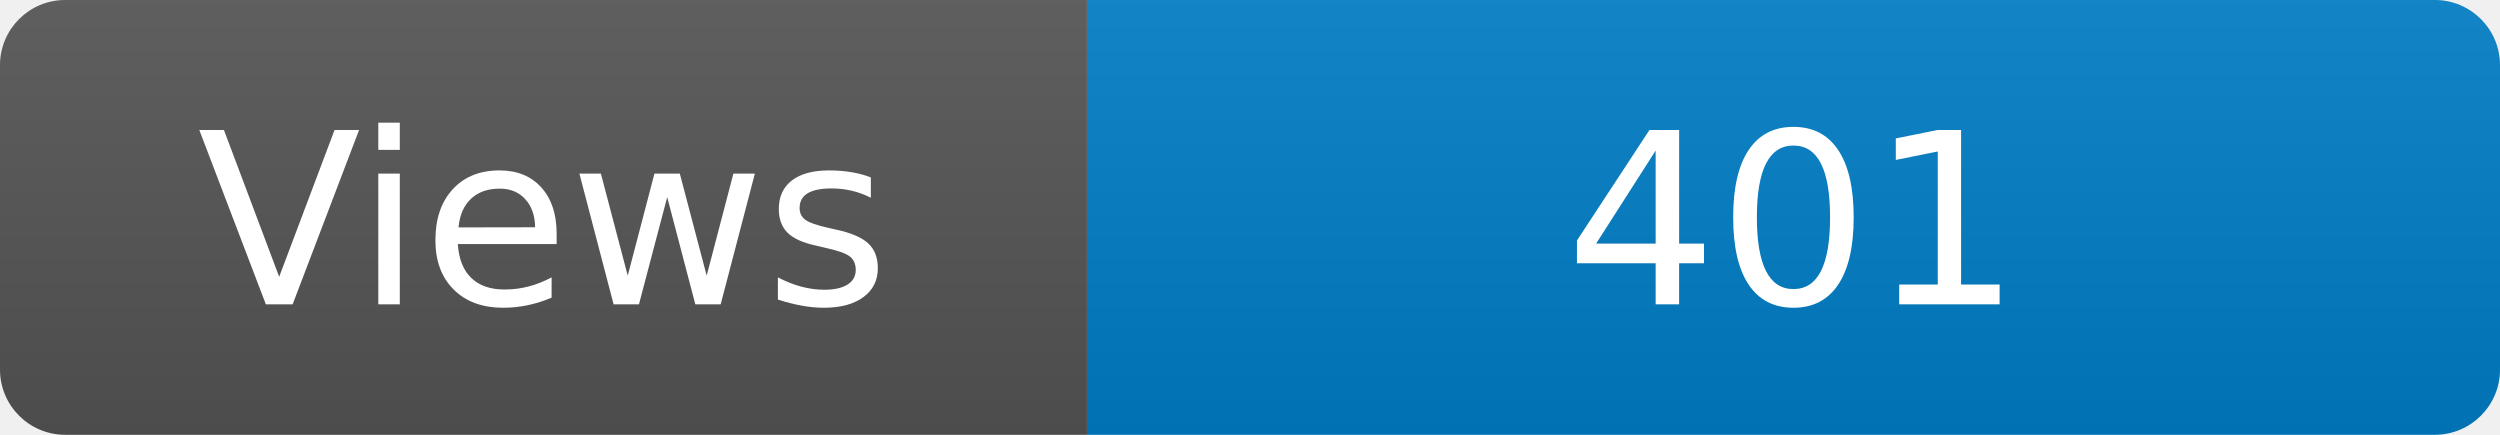
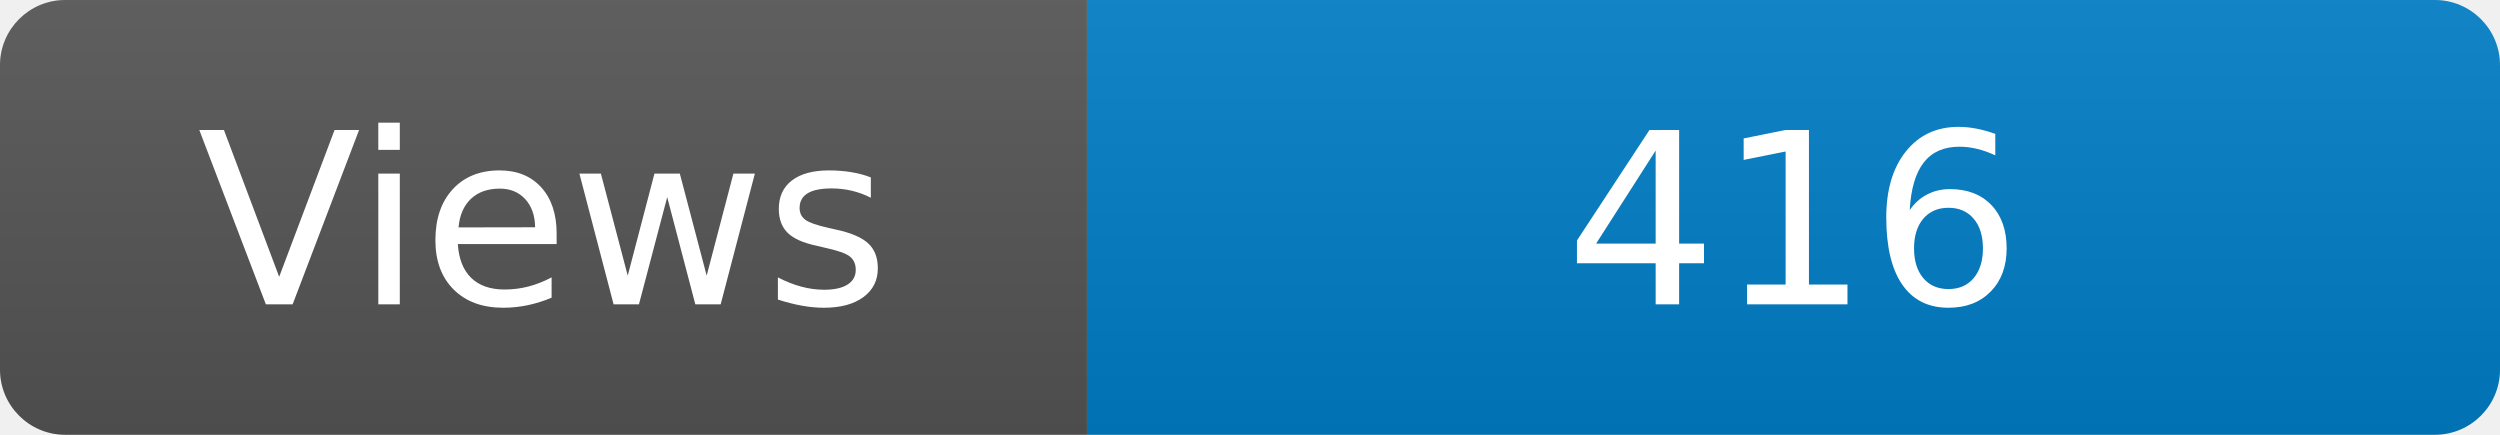
<svg xmlns="http://www.w3.org/2000/svg" width="115" height="20" role="img" aria-label="Maintained?: yes">
  <linearGradient id="s" x2="0" y2="100%">
    <stop offset="0" stop-color="#bbb" stop-opacity=".1" />
    <stop offset="1" stop-opacity=".1" />
  </linearGradient>
  <clipPath id="r">
    <rect width="115" height="20" rx="3" fill="#fff" />
  </clipPath>
  <g clip-path="url(#r)">
    <rect width="50" height="20" fill="#555" />
    <rect x="50" width="160" height="20" fill="#007ec6" />
    <rect width="115" height="20" fill="url(#s)" />
  </g>
  <g fill="#fff" text-anchor="middle" font-family="Verdana,Geneva,DejaVu Sans,sans-serif" font-size="110">
    <text x="250" y="140" transform="scale(.1)" fill="#fff">Views</text>
-     <text x="825" y="140" transform="scale(.1)" fill="#fff">401</text>
+     <text x="825" y="140" transform="scale(.1)" fill="#fff">416</text>
  </g>
</svg>
